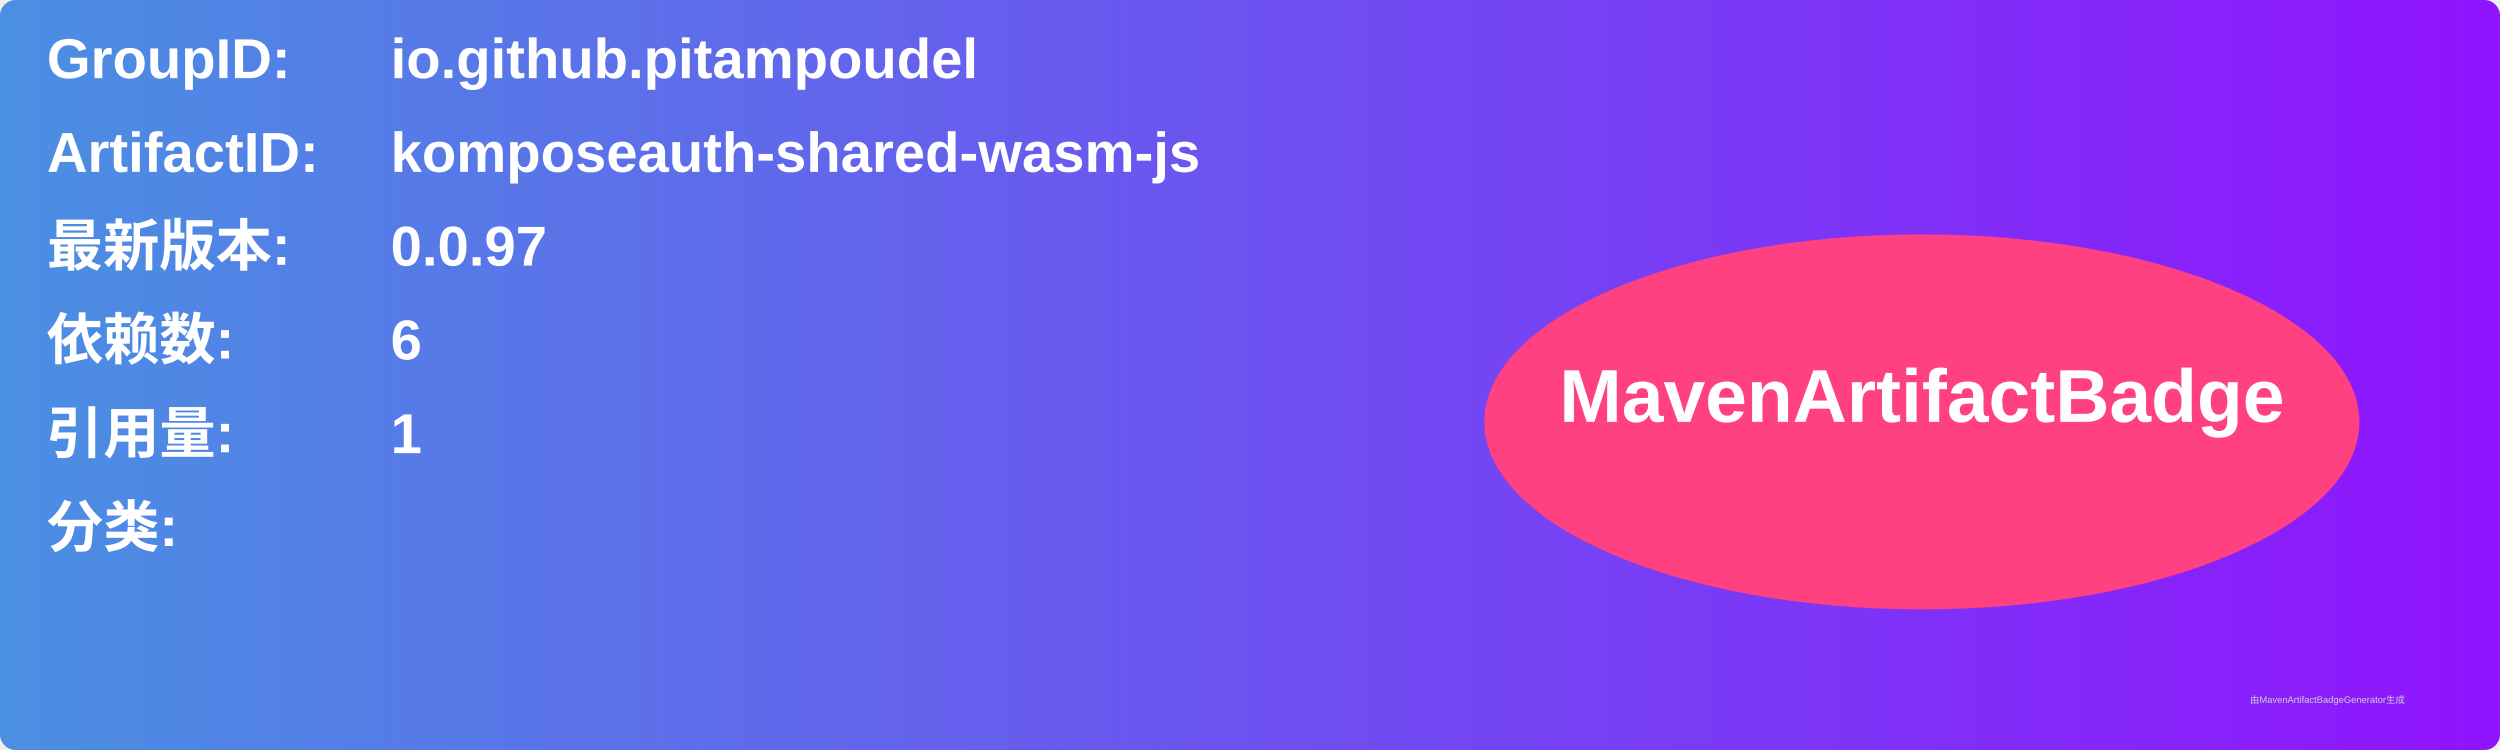
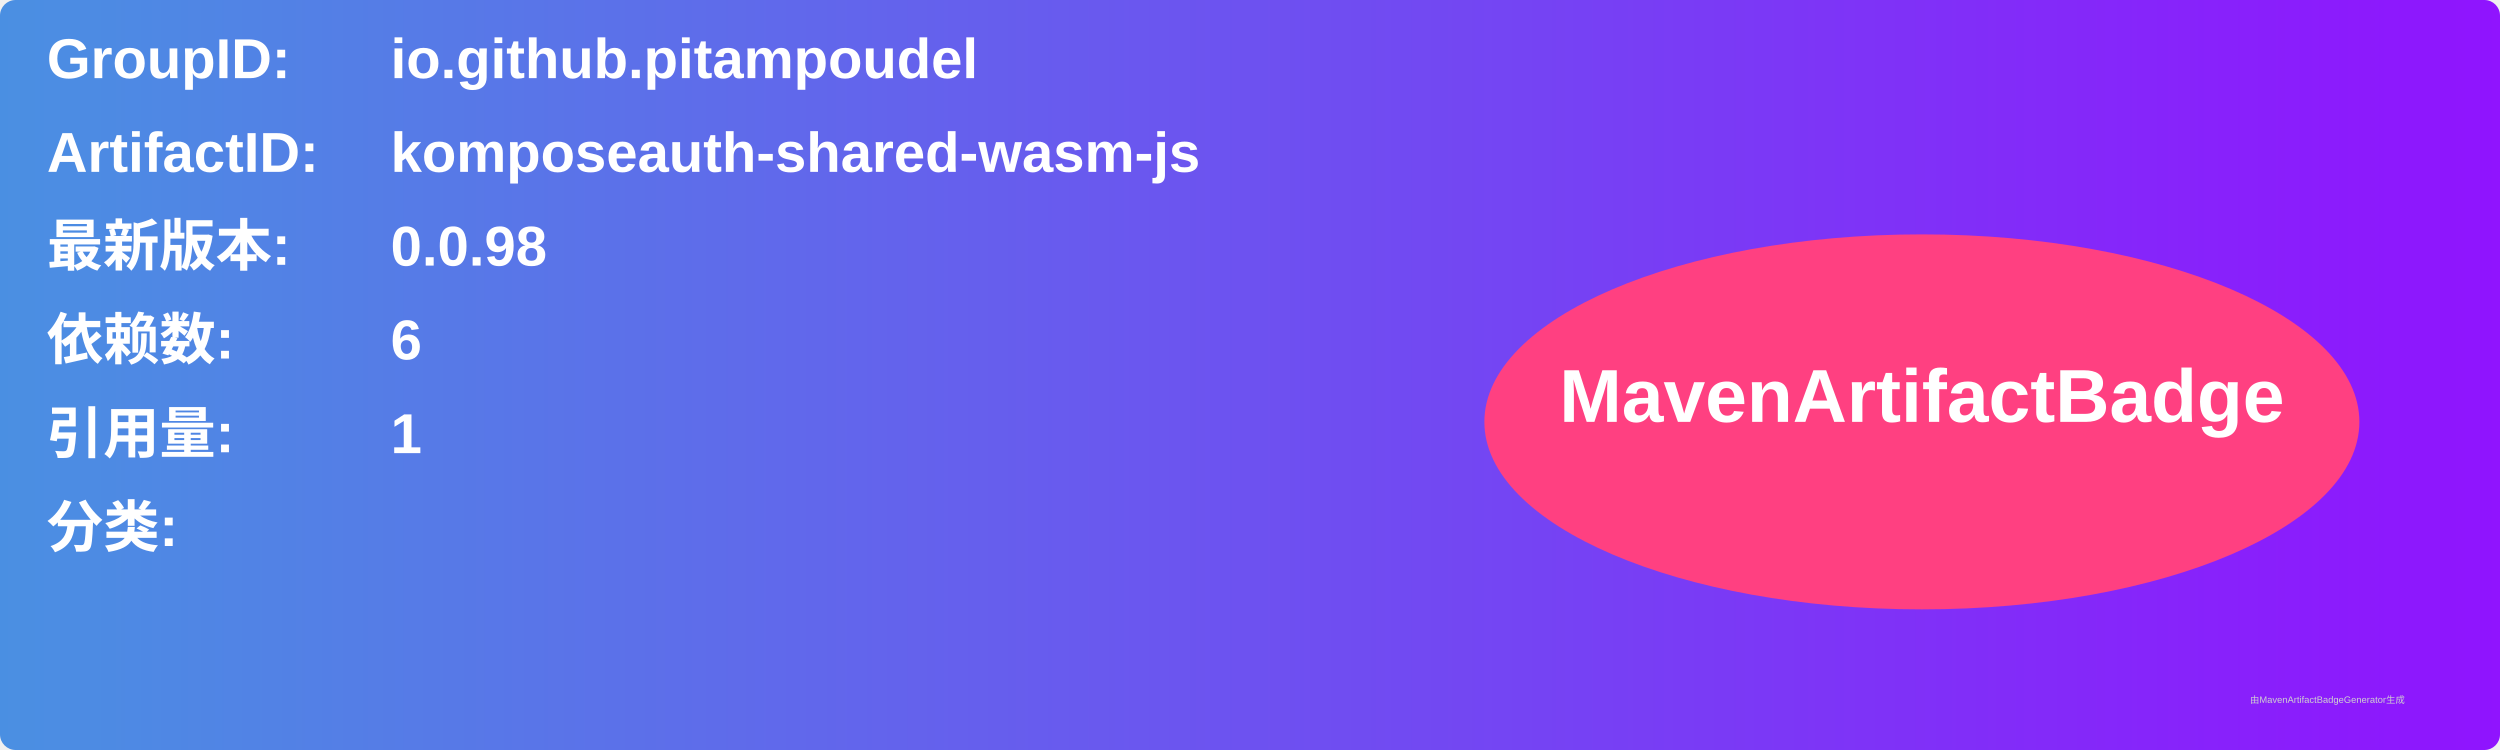
<svg xmlns="http://www.w3.org/2000/svg" width="800" height="240" viewBox="0 0 800 240">
  <linearGradient id="grad" x1="0%" y1="0%" x2="100%" y2="0%">
    <stop offset="0%" stop-color="#4a90e2" />
    <stop offset="100%" stop-color="#9013fe" />
  </linearGradient>
  <rect width="100%" height="100%" rx="5" ry="5" fill="url(#grad)" />
  <g transform="translate(15, 15)">
    <text x="0" y="10" font-family="Arial" font-size="18" fill="white" font-weight="bold" width="260">GroupID:</text>
    <text x="110" y="10" font-family="Arial" font-size="18" fill="white" font-weight="bold" width="460">io.github.pitampoudel</text>
    <text x="0" y="40" font-family="Arial" font-size="18" fill="white" font-weight="bold" width="260">ArtifactID:</text>
    <text x="110" y="40" font-family="Arial" font-size="18" fill="white" font-weight="bold" width="460">komposeauth-shared-wasm-js</text>
    <text x="0" y="70" font-family="Arial" font-size="18" fill="white" font-weight="bold">最新版本:</text>
    <text x="110" y="70" font-family="Arial" font-size="18" fill="white" font-weight="bold">
-       <tspan font-weight="bold">0.0.97</tspan>
+       <tspan font-weight="bold">0.0.98</tspan>
    </text>
    <text x="0" y="100" font-family="Arial" font-size="18" fill="white" font-weight="bold">依赖数: </text>
    <text x="110" y="100" font-family="Arial" font-size="18" fill="white">
      <tspan font-weight="bold">6</tspan>
    </text>
    <text x="0" y="130" font-family="Arial" font-size="18" fill="white" font-weight="bold">引用量: </text>
    <text x="110" y="130" font-family="Arial" font-size="18" fill="white">
      <tspan font-weight="bold">1</tspan>
    </text>
    <text x="0" y="160" font-family="Arial" font-size="18" fill="white" font-weight="bold">分类:</text>
    <text x="10" y="190" font-family="Arial" font-size="10" fill="white">
      <tspan font-weight="bold" />
    </text>
    <ellipse cx="600" cy="120" rx="140" ry="60" fill="#ff4081" />
    <text x="600" y="120" text-anchor="middle" font-family="Arial" font-size="24" fill="white" font-weight="bold">MavenArtifactBadge</text>
  </g>
  <text x="720" y="225" font-family="Arial" font-size="3" fill="#d0d0d0">由MavenArtifactBadgeGenerator生成</text>
</svg>
